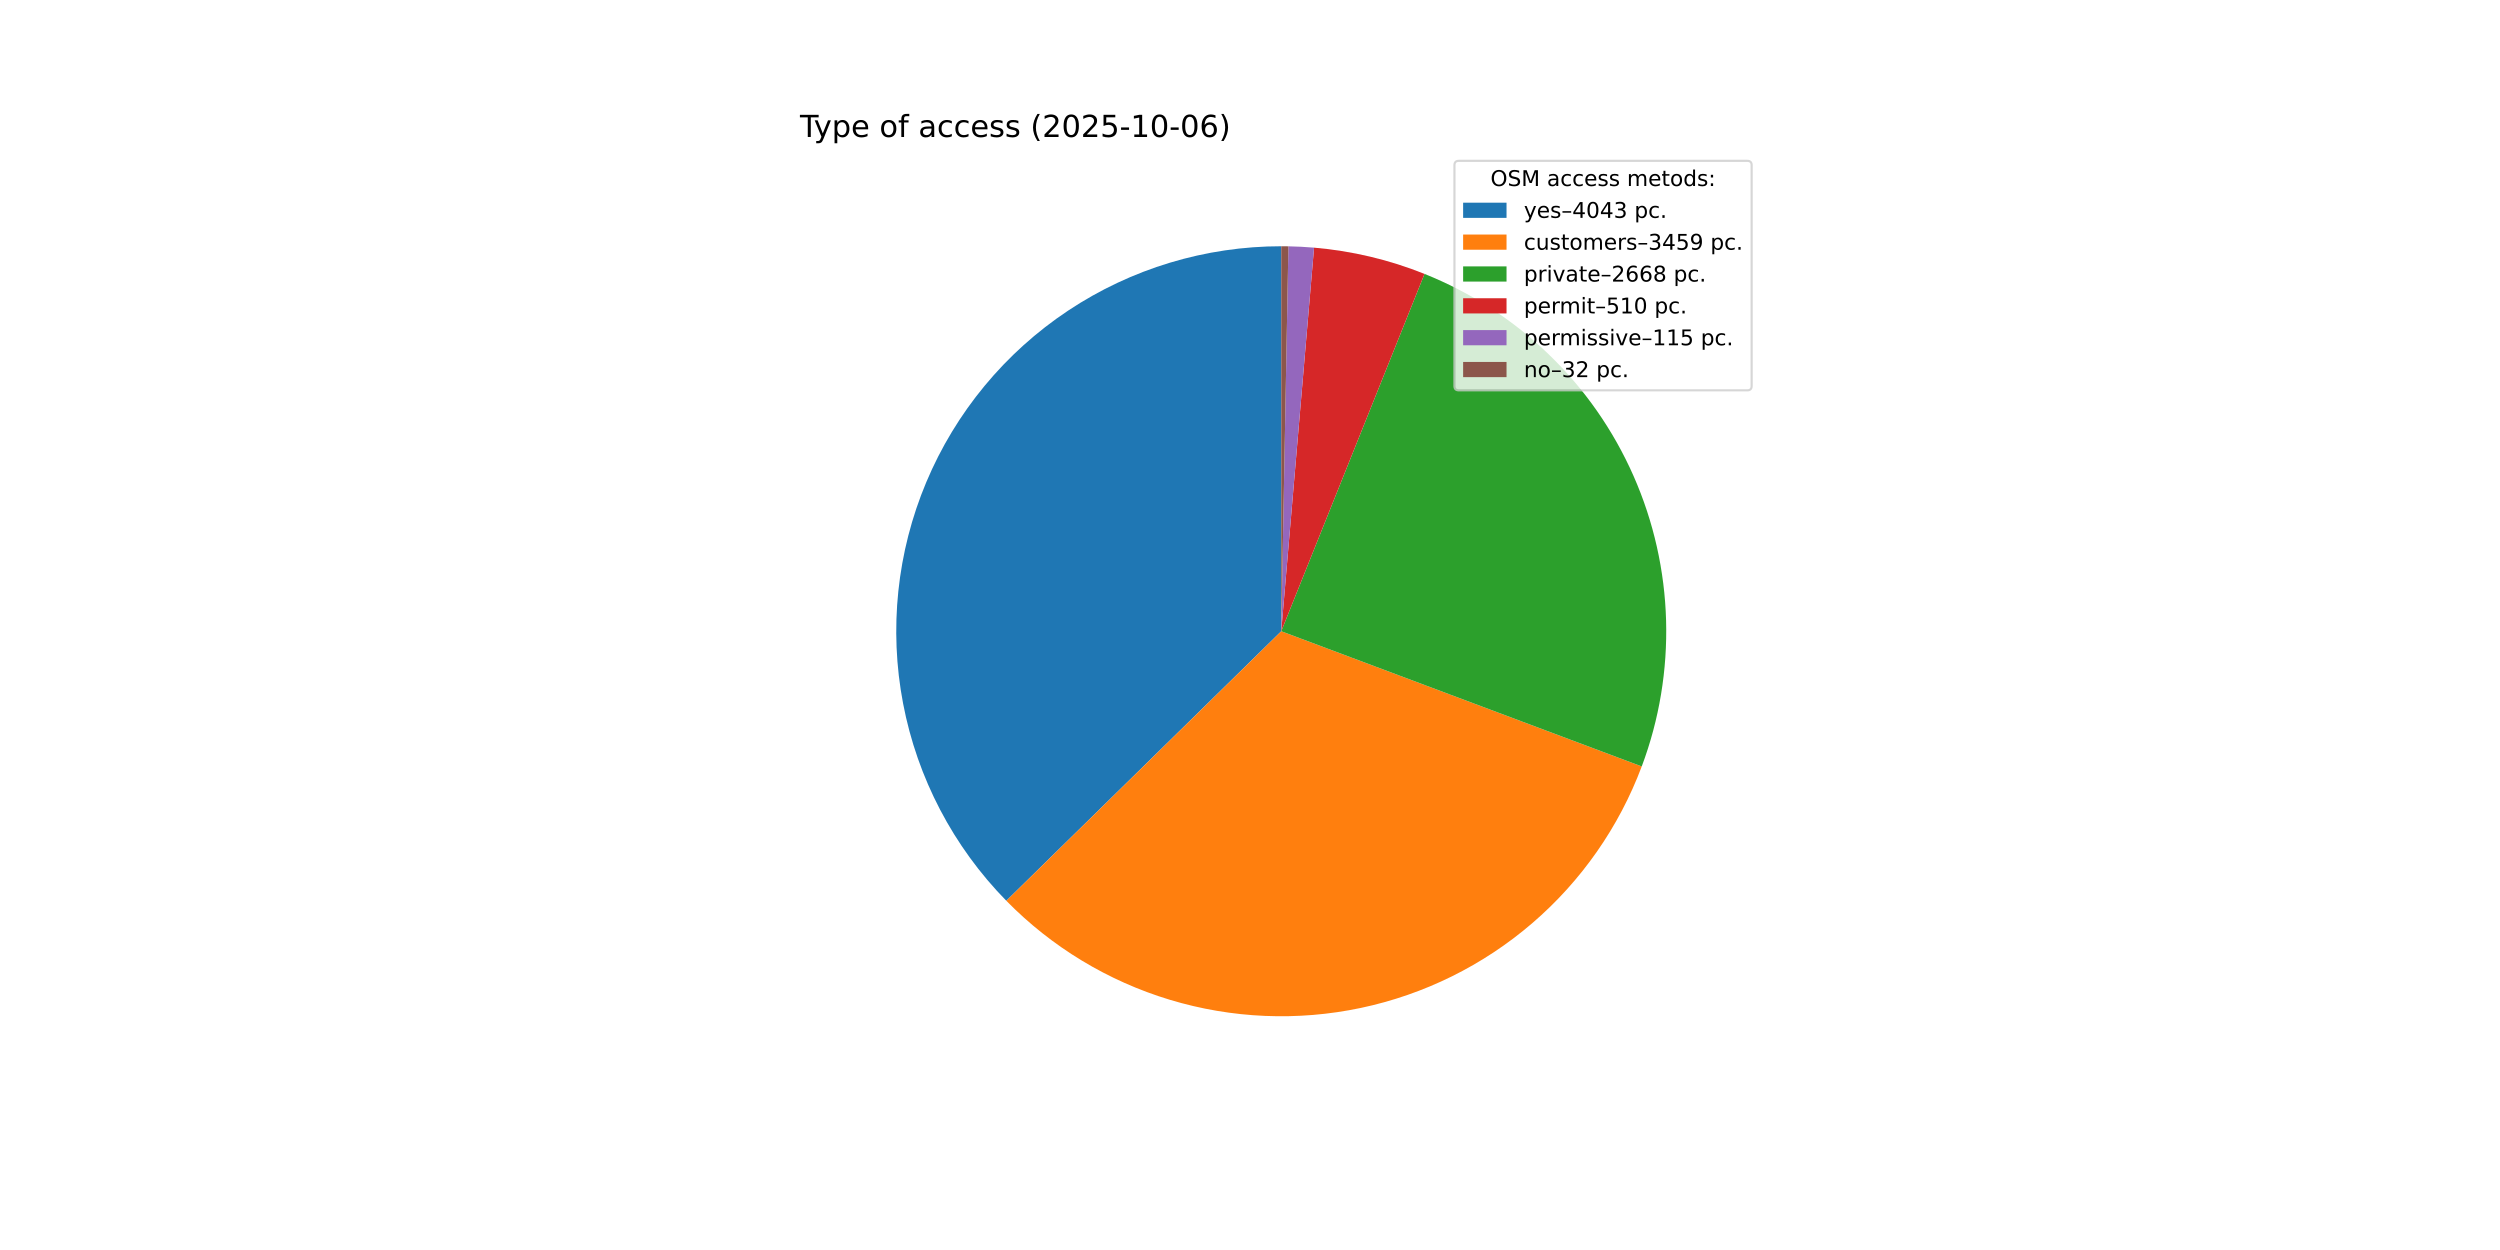
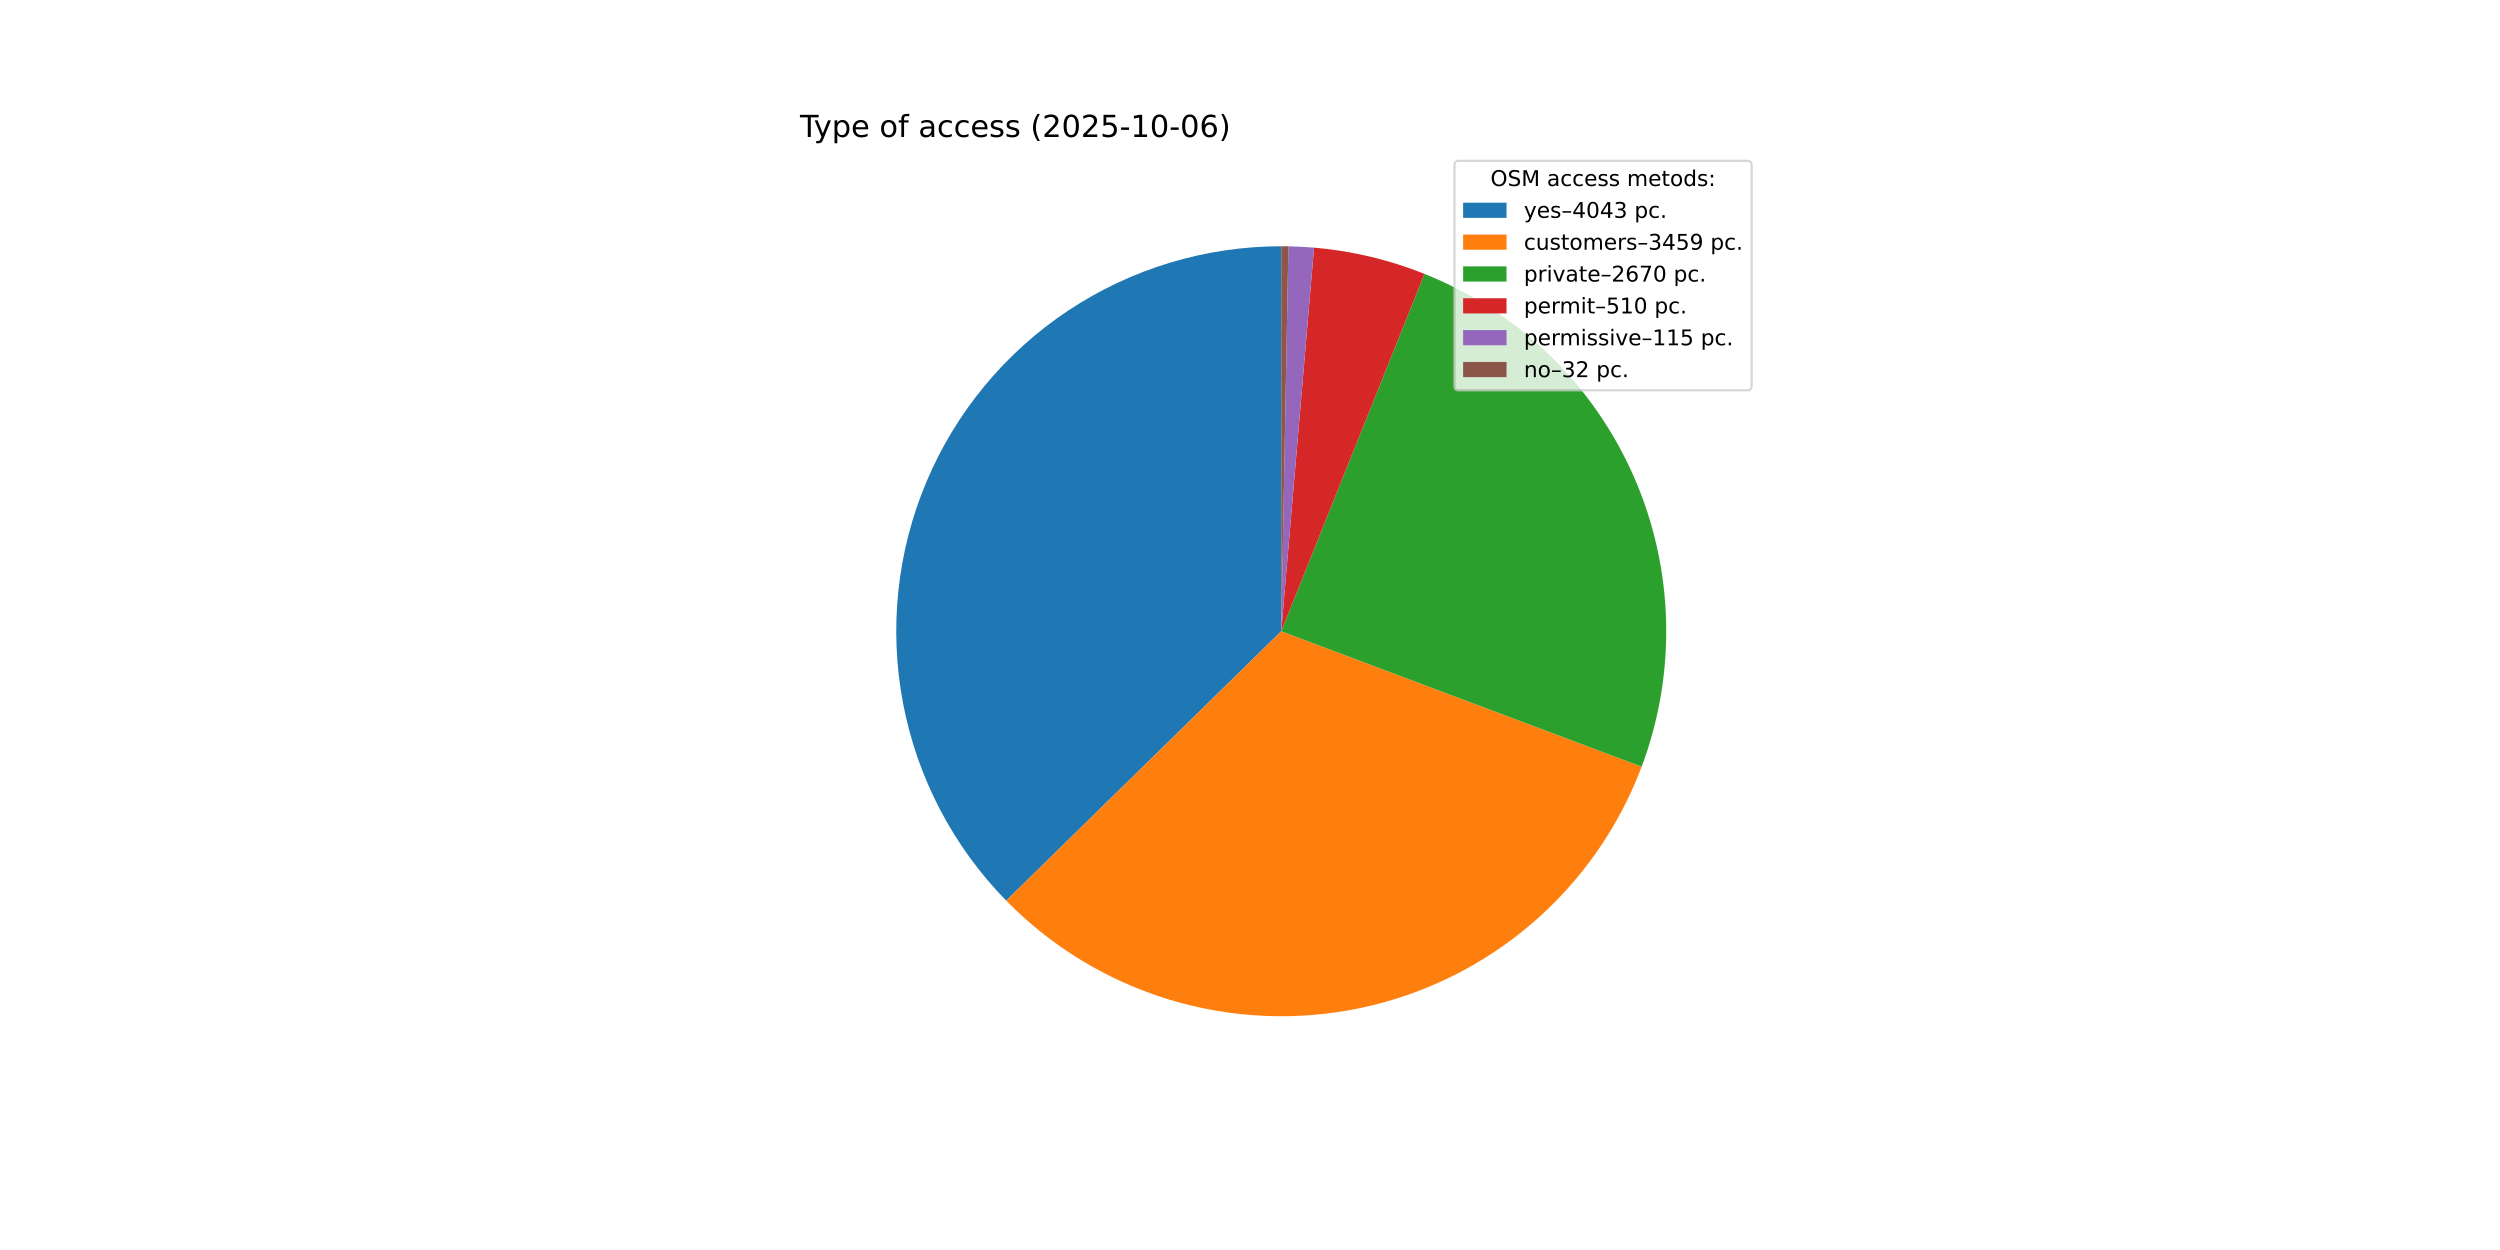
<svg xmlns="http://www.w3.org/2000/svg" xmlns:xlink="http://www.w3.org/1999/xlink" width="1152pt" height="576pt" viewBox="0 0 1152 576" version="1.1">
  <defs>
    <style type="text/css">*{stroke-linejoin: round; stroke-linecap: butt}</style>
  </defs>
  <g id="figure_1">
    <g id="patch_1">
      <path d="M 0 576  L 1152 576  L 1152 0  L 0 0  z " style="fill: #ffffff" />
    </g>
    <g id="axes_1">
      <g id="patch_2">
-         <path d="M 590.4 113.472  C 555.466 113.472 521.299 123.79 492.204 143.126  C 463.11 162.462 440.365 189.968 426.836 222.175  C 413.307 254.383 409.588 289.88 416.148 324.193  C 422.707 358.505 439.258 390.127 463.713 415.074  L 590.4 290.88  z " style="fill: #1f77b4" />
+         <path d="M 590.4 113.472  C 555.473 113.472 521.311 123.786 492.22 143.116  C 463.129 162.445 440.384 189.941 426.851 222.14  C 413.317 254.339 409.59 289.828 416.137 324.136  C 422.684 358.444 439.22 390.067 463.659 415.019  L 590.4 290.88  z " style="fill: #1f77b4" />
      </g>
      <g id="patch_3">
-         <path d="M 463.713 415.074  C 484.596 436.376 510.519 452.071 539.075 460.702  C 567.631 469.332 597.908 470.622 627.094 464.452  C 656.28 458.282 683.444 444.848 706.064 425.399  C 728.684 405.95 746.036 381.107 756.511 353.175  L 590.4 290.88  z " style="fill: #ff7f0e" />
+         <path d="M 463.659 415.019  C 484.529 436.326 510.44 452.031 538.986 460.675  C 567.532 469.318 597.802 470.625 626.986 464.474  C 656.171 458.324 683.339 444.911 705.968 425.482  C 728.597 406.052 745.966 381.227 756.461 353.308  L 590.4 290.88  z " style="fill: #ff7f0e" />
      </g>
      <g id="patch_4">
-         <path d="M 756.511 353.175  C 772.784 309.782 771.424 261.694 752.723 219.291  C 734.022 176.888 699.43 143.456 656.414 126.211  L 590.4 290.88  z " style="fill: #2ca02c" />
+         <path d="M 756.461 353.308  C 772.779 309.903 771.445 261.785 752.749 219.351  C 734.053 176.916 699.445 143.458 656.402 126.207  L 590.4 290.88  z " style="fill: #2ca02c" />
      </g>
      <g id="patch_5">
-         <path d="M 656.414 126.211  C 648.288 122.954 639.931 120.302 631.413 118.278  C 622.895 116.254 614.239 114.863 605.516 114.117  L 590.4 290.88  z " style="fill: #d62728" />
+         <path d="M 656.402 126.207  C 648.277 122.95 639.922 120.299 631.406 118.276  C 622.889 116.253 614.235 114.863 605.513 114.117  L 590.4 290.88  z " style="fill: #d62728" />
      </g>
      <g id="patch_6">
-         <path d="M 605.516 114.117  C 603.55 113.949 601.581 113.814 599.61 113.711  C 597.64 113.609 595.667 113.539 593.694 113.503  L 590.4 290.88  z " style="fill: #9467bd" />
+         <path d="M 605.513 114.117  C 603.547 113.949 601.579 113.814 599.609 113.711  C 597.638 113.609 595.666 113.539 593.694 113.503  L 590.4 290.88  z " style="fill: #9467bd" />
      </g>
      <g id="patch_7">
        <path d="M 593.694 113.503  C 593.145 113.492 592.596 113.485 592.047 113.48  C 591.498 113.475 590.949 113.472 590.4 113.472  L 590.4 290.88  z " style="fill: #8c564b" />
      </g>
      <g id="matplotlib.axis_1" />
      <g id="matplotlib.axis_2" />
      <g id="text_1">
        <g transform="translate(368.64 63.12) scale(0.14 -0.14)">
          <defs>
            <path id="DejaVuSans-54" d="M -19 4666  L 3928 4666  L 3928 4134  L 2272 4134  L 2272 0  L 1638 0  L 1638 4134  L -19 4134  L -19 4666  z " transform="scale(0.015625)" />
            <path id="DejaVuSans-79" d="M 2059 -325  Q 1816 -950 1584 -1140  Q 1353 -1331 966 -1331  L 506 -1331  L 506 -850  L 844 -850  Q 1081 -850 1212 -737  Q 1344 -625 1503 -206  L 1606 56  L 191 3500  L 800 3500  L 1894 763  L 2988 3500  L 3597 3500  L 2059 -325  z " transform="scale(0.015625)" />
            <path id="DejaVuSans-70" d="M 1159 525  L 1159 -1331  L 581 -1331  L 581 3500  L 1159 3500  L 1159 2969  Q 1341 3281 1617 3432  Q 1894 3584 2278 3584  Q 2916 3584 3314 3078  Q 3713 2572 3713 1747  Q 3713 922 3314 415  Q 2916 -91 2278 -91  Q 1894 -91 1617 61  Q 1341 213 1159 525  z M 3116 1747  Q 3116 2381 2855 2742  Q 2594 3103 2138 3103  Q 1681 3103 1420 2742  Q 1159 2381 1159 1747  Q 1159 1113 1420 752  Q 1681 391 2138 391  Q 2594 391 2855 752  Q 3116 1113 3116 1747  z " transform="scale(0.015625)" />
            <path id="DejaVuSans-65" d="M 3597 1894  L 3597 1613  L 953 1613  Q 991 1019 1311 708  Q 1631 397 2203 397  Q 2534 397 2845 478  Q 3156 559 3463 722  L 3463 178  Q 3153 47 2828 -22  Q 2503 -91 2169 -91  Q 1331 -91 842 396  Q 353 884 353 1716  Q 353 2575 817 3079  Q 1281 3584 2069 3584  Q 2775 3584 3186 3129  Q 3597 2675 3597 1894  z M 3022 2063  Q 3016 2534 2758 2815  Q 2500 3097 2075 3097  Q 1594 3097 1305 2825  Q 1016 2553 972 2059  L 3022 2063  z " transform="scale(0.015625)" />
            <path id="DejaVuSans-20" transform="scale(0.015625)" />
            <path id="DejaVuSans-6f" d="M 1959 3097  Q 1497 3097 1228 2736  Q 959 2375 959 1747  Q 959 1119 1226 758  Q 1494 397 1959 397  Q 2419 397 2687 759  Q 2956 1122 2956 1747  Q 2956 2369 2687 2733  Q 2419 3097 1959 3097  z M 1959 3584  Q 2709 3584 3137 3096  Q 3566 2609 3566 1747  Q 3566 888 3137 398  Q 2709 -91 1959 -91  Q 1206 -91 779 398  Q 353 888 353 1747  Q 353 2609 779 3096  Q 1206 3584 1959 3584  z " transform="scale(0.015625)" />
            <path id="DejaVuSans-66" d="M 2375 4863  L 2375 4384  L 1825 4384  Q 1516 4384 1395 4259  Q 1275 4134 1275 3809  L 1275 3500  L 2222 3500  L 2222 3053  L 1275 3053  L 1275 0  L 697 0  L 697 3053  L 147 3053  L 147 3500  L 697 3500  L 697 3744  Q 697 4328 969 4595  Q 1241 4863 1831 4863  L 2375 4863  z " transform="scale(0.015625)" />
            <path id="DejaVuSans-61" d="M 2194 1759  Q 1497 1759 1228 1600  Q 959 1441 959 1056  Q 959 750 1161 570  Q 1363 391 1709 391  Q 2188 391 2477 730  Q 2766 1069 2766 1631  L 2766 1759  L 2194 1759  z M 3341 1997  L 3341 0  L 2766 0  L 2766 531  Q 2569 213 2275 61  Q 1981 -91 1556 -91  Q 1019 -91 701 211  Q 384 513 384 1019  Q 384 1609 779 1909  Q 1175 2209 1959 2209  L 2766 2209  L 2766 2266  Q 2766 2663 2505 2880  Q 2244 3097 1772 3097  Q 1472 3097 1187 3025  Q 903 2953 641 2809  L 641 3341  Q 956 3463 1253 3523  Q 1550 3584 1831 3584  Q 2591 3584 2966 3190  Q 3341 2797 3341 1997  z " transform="scale(0.015625)" />
            <path id="DejaVuSans-63" d="M 3122 3366  L 3122 2828  Q 2878 2963 2633 3030  Q 2388 3097 2138 3097  Q 1578 3097 1268 2742  Q 959 2388 959 1747  Q 959 1106 1268 751  Q 1578 397 2138 397  Q 2388 397 2633 464  Q 2878 531 3122 666  L 3122 134  Q 2881 22 2623 -34  Q 2366 -91 2075 -91  Q 1284 -91 818 406  Q 353 903 353 1747  Q 353 2603 823 3093  Q 1294 3584 2113 3584  Q 2378 3584 2631 3529  Q 2884 3475 3122 3366  z " transform="scale(0.015625)" />
            <path id="DejaVuSans-73" d="M 2834 3397  L 2834 2853  Q 2591 2978 2328 3040  Q 2066 3103 1784 3103  Q 1356 3103 1142 2972  Q 928 2841 928 2578  Q 928 2378 1081 2264  Q 1234 2150 1697 2047  L 1894 2003  Q 2506 1872 2764 1633  Q 3022 1394 3022 966  Q 3022 478 2636 193  Q 2250 -91 1575 -91  Q 1294 -91 989 -36  Q 684 19 347 128  L 347 722  Q 666 556 975 473  Q 1284 391 1588 391  Q 1994 391 2212 530  Q 2431 669 2431 922  Q 2431 1156 2273 1281  Q 2116 1406 1581 1522  L 1381 1569  Q 847 1681 609 1914  Q 372 2147 372 2553  Q 372 3047 722 3315  Q 1072 3584 1716 3584  Q 2034 3584 2315 3537  Q 2597 3491 2834 3397  z " transform="scale(0.015625)" />
            <path id="DejaVuSans-28" d="M 1984 4856  Q 1566 4138 1362 3434  Q 1159 2731 1159 2009  Q 1159 1288 1364 580  Q 1569 -128 1984 -844  L 1484 -844  Q 1016 -109 783 600  Q 550 1309 550 2009  Q 550 2706 781 3412  Q 1013 4119 1484 4856  L 1984 4856  z " transform="scale(0.015625)" />
            <path id="DejaVuSans-32" d="M 1228 531  L 3431 531  L 3431 0  L 469 0  L 469 531  Q 828 903 1448 1529  Q 2069 2156 2228 2338  Q 2531 2678 2651 2914  Q 2772 3150 2772 3378  Q 2772 3750 2511 3984  Q 2250 4219 1831 4219  Q 1534 4219 1204 4116  Q 875 4013 500 3803  L 500 4441  Q 881 4594 1212 4672  Q 1544 4750 1819 4750  Q 2544 4750 2975 4387  Q 3406 4025 3406 3419  Q 3406 3131 3298 2873  Q 3191 2616 2906 2266  Q 2828 2175 2409 1742  Q 1991 1309 1228 531  z " transform="scale(0.015625)" />
            <path id="DejaVuSans-30" d="M 2034 4250  Q 1547 4250 1301 3770  Q 1056 3291 1056 2328  Q 1056 1369 1301 889  Q 1547 409 2034 409  Q 2525 409 2770 889  Q 3016 1369 3016 2328  Q 3016 3291 2770 3770  Q 2525 4250 2034 4250  z M 2034 4750  Q 2819 4750 3233 4129  Q 3647 3509 3647 2328  Q 3647 1150 3233 529  Q 2819 -91 2034 -91  Q 1250 -91 836 529  Q 422 1150 422 2328  Q 422 3509 836 4129  Q 1250 4750 2034 4750  z " transform="scale(0.015625)" />
            <path id="DejaVuSans-35" d="M 691 4666  L 3169 4666  L 3169 4134  L 1269 4134  L 1269 2991  Q 1406 3038 1543 3061  Q 1681 3084 1819 3084  Q 2600 3084 3056 2656  Q 3513 2228 3513 1497  Q 3513 744 3044 326  Q 2575 -91 1722 -91  Q 1428 -91 1123 -41  Q 819 9 494 109  L 494 744  Q 775 591 1075 516  Q 1375 441 1709 441  Q 2250 441 2565 725  Q 2881 1009 2881 1497  Q 2881 1984 2565 2268  Q 2250 2553 1709 2553  Q 1456 2553 1204 2497  Q 953 2441 691 2322  L 691 4666  z " transform="scale(0.015625)" />
            <path id="DejaVuSans-2d" d="M 313 2009  L 1997 2009  L 1997 1497  L 313 1497  L 313 2009  z " transform="scale(0.015625)" />
            <path id="DejaVuSans-31" d="M 794 531  L 1825 531  L 1825 4091  L 703 3866  L 703 4441  L 1819 4666  L 2450 4666  L 2450 531  L 3481 531  L 3481 0  L 794 0  L 794 531  z " transform="scale(0.015625)" />
            <path id="DejaVuSans-36" d="M 2113 2584  Q 1688 2584 1439 2293  Q 1191 2003 1191 1497  Q 1191 994 1439 701  Q 1688 409 2113 409  Q 2538 409 2786 701  Q 3034 994 3034 1497  Q 3034 2003 2786 2293  Q 2538 2584 2113 2584  z M 3366 4563  L 3366 3988  Q 3128 4100 2886 4159  Q 2644 4219 2406 4219  Q 1781 4219 1451 3797  Q 1122 3375 1075 2522  Q 1259 2794 1537 2939  Q 1816 3084 2150 3084  Q 2853 3084 3261 2657  Q 3669 2231 3669 1497  Q 3669 778 3244 343  Q 2819 -91 2113 -91  Q 1303 -91 875 529  Q 447 1150 447 2328  Q 447 3434 972 4092  Q 1497 4750 2381 4750  Q 2619 4750 2861 4703  Q 3103 4656 3366 4563  z " transform="scale(0.015625)" />
            <path id="DejaVuSans-29" d="M 513 4856  L 1013 4856  Q 1481 4119 1714 3412  Q 1947 2706 1947 2009  Q 1947 1309 1714 600  Q 1481 -109 1013 -844  L 513 -844  Q 928 -128 1133 580  Q 1338 1288 1338 2009  Q 1338 2731 1133 3434  Q 928 4138 513 4856  z " transform="scale(0.015625)" />
          </defs>
          <use xlink:href="#DejaVuSans-54" />
          <use xlink:href="#DejaVuSans-79" x="45.459" />
          <use xlink:href="#DejaVuSans-70" x="104.639" />
          <use xlink:href="#DejaVuSans-65" x="168.115" />
          <use xlink:href="#DejaVuSans-20" x="229.639" />
          <use xlink:href="#DejaVuSans-6f" x="261.426" />
          <use xlink:href="#DejaVuSans-66" x="322.607" />
          <use xlink:href="#DejaVuSans-20" x="357.812" />
          <use xlink:href="#DejaVuSans-61" x="389.6" />
          <use xlink:href="#DejaVuSans-63" x="450.879" />
          <use xlink:href="#DejaVuSans-63" x="505.859" />
          <use xlink:href="#DejaVuSans-65" x="560.84" />
          <use xlink:href="#DejaVuSans-73" x="622.363" />
          <use xlink:href="#DejaVuSans-73" x="674.463" />
          <use xlink:href="#DejaVuSans-20" x="726.562" />
          <use xlink:href="#DejaVuSans-28" x="758.35" />
          <use xlink:href="#DejaVuSans-32" x="797.363" />
          <use xlink:href="#DejaVuSans-30" x="860.986" />
          <use xlink:href="#DejaVuSans-32" x="924.609" />
          <use xlink:href="#DejaVuSans-35" x="988.232" />
          <use xlink:href="#DejaVuSans-2d" x="1051.855" />
          <use xlink:href="#DejaVuSans-31" x="1087.939" />
          <use xlink:href="#DejaVuSans-30" x="1151.562" />
          <use xlink:href="#DejaVuSans-2d" x="1215.186" />
          <use xlink:href="#DejaVuSans-30" x="1251.27" />
          <use xlink:href="#DejaVuSans-36" x="1314.893" />
          <use xlink:href="#DejaVuSans-29" x="1378.516" />
        </g>
      </g>
      <g id="legend_1">
        <g id="patch_8">
          <path d="M 672.208 179.867  L 805.16 179.867  Q 807.16 179.867 807.16 177.867  L 807.16 76.12  Q 807.16 74.12 805.16 74.12  L 672.208 74.12  Q 670.208 74.12 670.208 76.12  L 670.208 177.867  Q 670.208 179.867 672.208 179.867  z " style="fill: #ffffff; opacity: 0.8; stroke: #cccccc; stroke-linejoin: miter" />
        </g>
        <g id="text_2">
          <g transform="translate(686.8038 85.71844) scale(0.1 -0.1)">
            <defs>
              <path id="DejaVuSans-4f" d="M 2522 4238  Q 1834 4238 1429 3725  Q 1025 3213 1025 2328  Q 1025 1447 1429 934  Q 1834 422 2522 422  Q 3209 422 3611 934  Q 4013 1447 4013 2328  Q 4013 3213 3611 3725  Q 3209 4238 2522 4238  z M 2522 4750  Q 3503 4750 4090 4092  Q 4678 3434 4678 2328  Q 4678 1225 4090 567  Q 3503 -91 2522 -91  Q 1538 -91 948 565  Q 359 1222 359 2328  Q 359 3434 948 4092  Q 1538 4750 2522 4750  z " transform="scale(0.015625)" />
              <path id="DejaVuSans-53" d="M 3425 4513  L 3425 3897  Q 3066 4069 2747 4153  Q 2428 4238 2131 4238  Q 1616 4238 1336 4038  Q 1056 3838 1056 3469  Q 1056 3159 1242 3001  Q 1428 2844 1947 2747  L 2328 2669  Q 3034 2534 3370 2195  Q 3706 1856 3706 1288  Q 3706 609 3251 259  Q 2797 -91 1919 -91  Q 1588 -91 1214 -16  Q 841 59 441 206  L 441 856  Q 825 641 1194 531  Q 1563 422 1919 422  Q 2459 422 2753 634  Q 3047 847 3047 1241  Q 3047 1584 2836 1778  Q 2625 1972 2144 2069  L 1759 2144  Q 1053 2284 737 2584  Q 422 2884 422 3419  Q 422 4038 858 4394  Q 1294 4750 2059 4750  Q 2388 4750 2728 4690  Q 3069 4631 3425 4513  z " transform="scale(0.015625)" />
              <path id="DejaVuSans-4d" d="M 628 4666  L 1569 4666  L 2759 1491  L 3956 4666  L 4897 4666  L 4897 0  L 4281 0  L 4281 4097  L 3078 897  L 2444 897  L 1241 4097  L 1241 0  L 628 0  L 628 4666  z " transform="scale(0.015625)" />
              <path id="DejaVuSans-6d" d="M 3328 2828  Q 3544 3216 3844 3400  Q 4144 3584 4550 3584  Q 5097 3584 5394 3201  Q 5691 2819 5691 2113  L 5691 0  L 5113 0  L 5113 2094  Q 5113 2597 4934 2840  Q 4756 3084 4391 3084  Q 3944 3084 3684 2787  Q 3425 2491 3425 1978  L 3425 0  L 2847 0  L 2847 2094  Q 2847 2600 2669 2842  Q 2491 3084 2119 3084  Q 1678 3084 1418 2786  Q 1159 2488 1159 1978  L 1159 0  L 581 0  L 581 3500  L 1159 3500  L 1159 2956  Q 1356 3278 1631 3431  Q 1906 3584 2284 3584  Q 2666 3584 2933 3390  Q 3200 3197 3328 2828  z " transform="scale(0.015625)" />
              <path id="DejaVuSans-74" d="M 1172 4494  L 1172 3500  L 2356 3500  L 2356 3053  L 1172 3053  L 1172 1153  Q 1172 725 1289 603  Q 1406 481 1766 481  L 2356 481  L 2356 0  L 1766 0  Q 1100 0 847 248  Q 594 497 594 1153  L 594 3053  L 172 3053  L 172 3500  L 594 3500  L 594 4494  L 1172 4494  z " transform="scale(0.015625)" />
              <path id="DejaVuSans-64" d="M 2906 2969  L 2906 4863  L 3481 4863  L 3481 0  L 2906 0  L 2906 525  Q 2725 213 2448 61  Q 2172 -91 1784 -91  Q 1150 -91 751 415  Q 353 922 353 1747  Q 353 2572 751 3078  Q 1150 3584 1784 3584  Q 2172 3584 2448 3432  Q 2725 3281 2906 2969  z M 947 1747  Q 947 1113 1208 752  Q 1469 391 1925 391  Q 2381 391 2643 752  Q 2906 1113 2906 1747  Q 2906 2381 2643 2742  Q 2381 3103 1925 3103  Q 1469 3103 1208 2742  Q 947 2381 947 1747  z " transform="scale(0.015625)" />
              <path id="DejaVuSans-3a" d="M 750 794  L 1409 794  L 1409 0  L 750 0  L 750 794  z M 750 3309  L 1409 3309  L 1409 2516  L 750 2516  L 750 3309  z " transform="scale(0.015625)" />
            </defs>
            <use xlink:href="#DejaVuSans-4f" />
            <use xlink:href="#DejaVuSans-53" x="78.711" />
            <use xlink:href="#DejaVuSans-4d" x="142.188" />
            <use xlink:href="#DejaVuSans-20" x="228.467" />
            <use xlink:href="#DejaVuSans-61" x="260.254" />
            <use xlink:href="#DejaVuSans-63" x="321.533" />
            <use xlink:href="#DejaVuSans-63" x="376.514" />
            <use xlink:href="#DejaVuSans-65" x="431.494" />
            <use xlink:href="#DejaVuSans-73" x="493.018" />
            <use xlink:href="#DejaVuSans-73" x="545.117" />
            <use xlink:href="#DejaVuSans-20" x="597.217" />
            <use xlink:href="#DejaVuSans-6d" x="629.004" />
            <use xlink:href="#DejaVuSans-65" x="726.416" />
            <use xlink:href="#DejaVuSans-74" x="787.939" />
            <use xlink:href="#DejaVuSans-6f" x="827.148" />
            <use xlink:href="#DejaVuSans-64" x="888.33" />
            <use xlink:href="#DejaVuSans-73" x="951.807" />
            <use xlink:href="#DejaVuSans-3a" x="1003.906" />
          </g>
        </g>
        <g id="patch_9">
          <path d="M 674.208 100.397  L 694.208 100.397  L 694.208 93.397  L 674.208 93.397  z " style="fill: #1f77b4" />
        </g>
        <g id="text_3">
          <g transform="translate(702.2084 100.3966) scale(0.1 -0.1)">
            <defs>
              <path id="DejaVuSans-2013" d="M 313 1978  L 2888 1978  L 2888 1528  L 313 1528  L 313 1978  z " transform="scale(0.015625)" />
              <path id="DejaVuSans-34" d="M 2419 4116  L 825 1625  L 2419 1625  L 2419 4116  z M 2253 4666  L 3047 4666  L 3047 1625  L 3713 1625  L 3713 1100  L 3047 1100  L 3047 0  L 2419 0  L 2419 1100  L 313 1100  L 313 1709  L 2253 4666  z " transform="scale(0.015625)" />
              <path id="DejaVuSans-33" d="M 2597 2516  Q 3050 2419 3304 2112  Q 3559 1806 3559 1356  Q 3559 666 3084 287  Q 2609 -91 1734 -91  Q 1441 -91 1130 -33  Q 819 25 488 141  L 488 750  Q 750 597 1062 519  Q 1375 441 1716 441  Q 2309 441 2620 675  Q 2931 909 2931 1356  Q 2931 1769 2642 2001  Q 2353 2234 1838 2234  L 1294 2234  L 1294 2753  L 1863 2753  Q 2328 2753 2575 2939  Q 2822 3125 2822 3475  Q 2822 3834 2567 4026  Q 2313 4219 1838 4219  Q 1578 4219 1281 4162  Q 984 4106 628 3988  L 628 4550  Q 988 4650 1302 4700  Q 1616 4750 1894 4750  Q 2613 4750 3031 4423  Q 3450 4097 3450 3541  Q 3450 3153 3228 2886  Q 3006 2619 2597 2516  z " transform="scale(0.015625)" />
              <path id="DejaVuSans-2e" d="M 684 794  L 1344 794  L 1344 0  L 684 0  L 684 794  z " transform="scale(0.015625)" />
            </defs>
            <use xlink:href="#DejaVuSans-79" />
            <use xlink:href="#DejaVuSans-65" x="59.18" />
            <use xlink:href="#DejaVuSans-73" x="120.703" />
            <use xlink:href="#DejaVuSans-2013" x="172.803" />
            <use xlink:href="#DejaVuSans-34" x="222.803" />
            <use xlink:href="#DejaVuSans-30" x="286.426" />
            <use xlink:href="#DejaVuSans-34" x="350.049" />
            <use xlink:href="#DejaVuSans-33" x="413.672" />
            <use xlink:href="#DejaVuSans-20" x="477.295" />
            <use xlink:href="#DejaVuSans-70" x="509.082" />
            <use xlink:href="#DejaVuSans-63" x="572.559" />
            <use xlink:href="#DejaVuSans-2e" x="627.539" />
          </g>
        </g>
        <g id="patch_10">
          <path d="M 674.208 115.075  L 694.208 115.075  L 694.208 108.075  L 674.208 108.075  z " style="fill: #ff7f0e" />
        </g>
        <g id="text_4">
          <g transform="translate(702.2084 115.0747) scale(0.1 -0.1)">
            <defs>
              <path id="DejaVuSans-75" d="M 544 1381  L 544 3500  L 1119 3500  L 1119 1403  Q 1119 906 1312 657  Q 1506 409 1894 409  Q 2359 409 2629 706  Q 2900 1003 2900 1516  L 2900 3500  L 3475 3500  L 3475 0  L 2900 0  L 2900 538  Q 2691 219 2414 64  Q 2138 -91 1772 -91  Q 1169 -91 856 284  Q 544 659 544 1381  z M 1991 3584  L 1991 3584  z " transform="scale(0.015625)" />
              <path id="DejaVuSans-72" d="M 2631 2963  Q 2534 3019 2420 3045  Q 2306 3072 2169 3072  Q 1681 3072 1420 2755  Q 1159 2438 1159 1844  L 1159 0  L 581 0  L 581 3500  L 1159 3500  L 1159 2956  Q 1341 3275 1631 3429  Q 1922 3584 2338 3584  Q 2397 3584 2469 3576  Q 2541 3569 2628 3553  L 2631 2963  z " transform="scale(0.015625)" />
              <path id="DejaVuSans-39" d="M 703 97  L 703 672  Q 941 559 1184 500  Q 1428 441 1663 441  Q 2288 441 2617 861  Q 2947 1281 2994 2138  Q 2813 1869 2534 1725  Q 2256 1581 1919 1581  Q 1219 1581 811 2004  Q 403 2428 403 3163  Q 403 3881 828 4315  Q 1253 4750 1959 4750  Q 2769 4750 3195 4129  Q 3622 3509 3622 2328  Q 3622 1225 3098 567  Q 2575 -91 1691 -91  Q 1453 -91 1209 -44  Q 966 3 703 97  z M 1959 2075  Q 2384 2075 2632 2365  Q 2881 2656 2881 3163  Q 2881 3666 2632 3958  Q 2384 4250 1959 4250  Q 1534 4250 1286 3958  Q 1038 3666 1038 3163  Q 1038 2656 1286 2365  Q 1534 2075 1959 2075  z " transform="scale(0.015625)" />
            </defs>
            <use xlink:href="#DejaVuSans-63" />
            <use xlink:href="#DejaVuSans-75" x="54.98" />
            <use xlink:href="#DejaVuSans-73" x="118.359" />
            <use xlink:href="#DejaVuSans-74" x="170.459" />
            <use xlink:href="#DejaVuSans-6f" x="209.668" />
            <use xlink:href="#DejaVuSans-6d" x="270.85" />
            <use xlink:href="#DejaVuSans-65" x="368.262" />
            <use xlink:href="#DejaVuSans-72" x="429.785" />
            <use xlink:href="#DejaVuSans-73" x="470.898" />
            <use xlink:href="#DejaVuSans-2013" x="522.998" />
            <use xlink:href="#DejaVuSans-33" x="572.998" />
            <use xlink:href="#DejaVuSans-34" x="636.621" />
            <use xlink:href="#DejaVuSans-35" x="700.244" />
            <use xlink:href="#DejaVuSans-39" x="763.867" />
            <use xlink:href="#DejaVuSans-20" x="827.49" />
            <use xlink:href="#DejaVuSans-70" x="859.277" />
            <use xlink:href="#DejaVuSans-63" x="922.754" />
            <use xlink:href="#DejaVuSans-2e" x="977.734" />
          </g>
        </g>
        <g id="patch_11">
          <path d="M 674.208 129.753  L 694.208 129.753  L 694.208 122.753  L 674.208 122.753  z " style="fill: #2ca02c" />
        </g>
        <g id="text_5">
          <g transform="translate(702.2084 129.7528) scale(0.1 -0.1)">
            <defs>
              <path id="DejaVuSans-69" d="M 603 3500  L 1178 3500  L 1178 0  L 603 0  L 603 3500  z M 603 4863  L 1178 4863  L 1178 4134  L 603 4134  L 603 4863  z " transform="scale(0.015625)" />
              <path id="DejaVuSans-76" d="M 191 3500  L 800 3500  L 1894 563  L 2988 3500  L 3597 3500  L 2284 0  L 1503 0  L 191 3500  z " transform="scale(0.015625)" />
-               <path id="DejaVuSans-38" d="M 2034 2216  Q 1584 2216 1326 1975  Q 1069 1734 1069 1313  Q 1069 891 1326 650  Q 1584 409 2034 409  Q 2484 409 2743 651  Q 3003 894 3003 1313  Q 3003 1734 2745 1975  Q 2488 2216 2034 2216  z M 1403 2484  Q 997 2584 770 2862  Q 544 3141 544 3541  Q 544 4100 942 4425  Q 1341 4750 2034 4750  Q 2731 4750 3128 4425  Q 3525 4100 3525 3541  Q 3525 3141 3298 2862  Q 3072 2584 2669 2484  Q 3125 2378 3379 2068  Q 3634 1759 3634 1313  Q 3634 634 3220 271  Q 2806 -91 2034 -91  Q 1263 -91 848 271  Q 434 634 434 1313  Q 434 1759 690 2068  Q 947 2378 1403 2484  z M 1172 3481  Q 1172 3119 1398 2916  Q 1625 2713 2034 2713  Q 2441 2713 2670 2916  Q 2900 3119 2900 3481  Q 2900 3844 2670 4047  Q 2441 4250 2034 4250  Q 1625 4250 1398 4047  Q 1172 3844 1172 3481  z " transform="scale(0.015625)" />
+               <path id="DejaVuSans-37" d="M 525 4666  L 3525 4666  L 3525 4397  L 1831 0  L 1172 0  L 2766 4134  L 525 4134  L 525 4666  z " transform="scale(0.015625)" />
            </defs>
            <use xlink:href="#DejaVuSans-70" />
            <use xlink:href="#DejaVuSans-72" x="63.477" />
            <use xlink:href="#DejaVuSans-69" x="104.59" />
            <use xlink:href="#DejaVuSans-76" x="132.373" />
            <use xlink:href="#DejaVuSans-61" x="191.553" />
            <use xlink:href="#DejaVuSans-74" x="252.832" />
            <use xlink:href="#DejaVuSans-65" x="292.041" />
            <use xlink:href="#DejaVuSans-2013" x="353.564" />
            <use xlink:href="#DejaVuSans-32" x="403.564" />
            <use xlink:href="#DejaVuSans-36" x="467.188" />
-             <use xlink:href="#DejaVuSans-36" x="530.811" />
-             <use xlink:href="#DejaVuSans-38" x="594.434" />
+             <use xlink:href="#DejaVuSans-37" x="530.811" />
+             <use xlink:href="#DejaVuSans-30" x="594.434" />
            <use xlink:href="#DejaVuSans-20" x="658.057" />
            <use xlink:href="#DejaVuSans-70" x="689.844" />
            <use xlink:href="#DejaVuSans-63" x="753.32" />
            <use xlink:href="#DejaVuSans-2e" x="808.301" />
          </g>
        </g>
        <g id="patch_12">
          <path d="M 674.208 144.431  L 694.208 144.431  L 694.208 137.431  L 674.208 137.431  z " style="fill: #d62728" />
        </g>
        <g id="text_6">
          <g transform="translate(702.2084 144.4309) scale(0.1 -0.1)">
            <use xlink:href="#DejaVuSans-70" />
            <use xlink:href="#DejaVuSans-65" x="63.477" />
            <use xlink:href="#DejaVuSans-72" x="125" />
            <use xlink:href="#DejaVuSans-6d" x="164.363" />
            <use xlink:href="#DejaVuSans-69" x="261.775" />
            <use xlink:href="#DejaVuSans-74" x="289.559" />
            <use xlink:href="#DejaVuSans-2013" x="328.768" />
            <use xlink:href="#DejaVuSans-35" x="378.768" />
            <use xlink:href="#DejaVuSans-31" x="442.391" />
            <use xlink:href="#DejaVuSans-30" x="506.014" />
            <use xlink:href="#DejaVuSans-20" x="569.637" />
            <use xlink:href="#DejaVuSans-70" x="601.424" />
            <use xlink:href="#DejaVuSans-63" x="664.9" />
            <use xlink:href="#DejaVuSans-2e" x="719.881" />
          </g>
        </g>
        <g id="patch_13">
          <path d="M 674.208 159.109  L 694.208 159.109  L 694.208 152.109  L 674.208 152.109  z " style="fill: #9467bd" />
        </g>
        <g id="text_7">
          <g transform="translate(702.2084 159.1091) scale(0.1 -0.1)">
            <use xlink:href="#DejaVuSans-70" />
            <use xlink:href="#DejaVuSans-65" x="63.477" />
            <use xlink:href="#DejaVuSans-72" x="125" />
            <use xlink:href="#DejaVuSans-6d" x="164.363" />
            <use xlink:href="#DejaVuSans-69" x="261.775" />
            <use xlink:href="#DejaVuSans-73" x="289.559" />
            <use xlink:href="#DejaVuSans-73" x="341.658" />
            <use xlink:href="#DejaVuSans-69" x="393.758" />
            <use xlink:href="#DejaVuSans-76" x="421.541" />
            <use xlink:href="#DejaVuSans-65" x="480.721" />
            <use xlink:href="#DejaVuSans-2013" x="542.244" />
            <use xlink:href="#DejaVuSans-31" x="592.244" />
            <use xlink:href="#DejaVuSans-31" x="655.867" />
            <use xlink:href="#DejaVuSans-35" x="719.49" />
            <use xlink:href="#DejaVuSans-20" x="783.113" />
            <use xlink:href="#DejaVuSans-70" x="814.9" />
            <use xlink:href="#DejaVuSans-63" x="878.377" />
            <use xlink:href="#DejaVuSans-2e" x="933.357" />
          </g>
        </g>
        <g id="patch_14">
          <path d="M 674.208 173.787  L 694.208 173.787  L 694.208 166.787  L 674.208 166.787  z " style="fill: #8c564b" />
        </g>
        <g id="text_8">
          <g transform="translate(702.2084 173.7872) scale(0.1 -0.1)">
            <defs>
              <path id="DejaVuSans-6e" d="M 3513 2113  L 3513 0  L 2938 0  L 2938 2094  Q 2938 2591 2744 2837  Q 2550 3084 2163 3084  Q 1697 3084 1428 2787  Q 1159 2491 1159 1978  L 1159 0  L 581 0  L 581 3500  L 1159 3500  L 1159 2956  Q 1366 3272 1645 3428  Q 1925 3584 2291 3584  Q 2894 3584 3203 3211  Q 3513 2838 3513 2113  z " transform="scale(0.015625)" />
            </defs>
            <use xlink:href="#DejaVuSans-6e" />
            <use xlink:href="#DejaVuSans-6f" x="63.379" />
            <use xlink:href="#DejaVuSans-2013" x="124.561" />
            <use xlink:href="#DejaVuSans-33" x="174.561" />
            <use xlink:href="#DejaVuSans-32" x="238.184" />
            <use xlink:href="#DejaVuSans-20" x="301.807" />
            <use xlink:href="#DejaVuSans-70" x="333.594" />
            <use xlink:href="#DejaVuSans-63" x="397.07" />
            <use xlink:href="#DejaVuSans-2e" x="452.051" />
          </g>
        </g>
      </g>
    </g>
  </g>
</svg>
